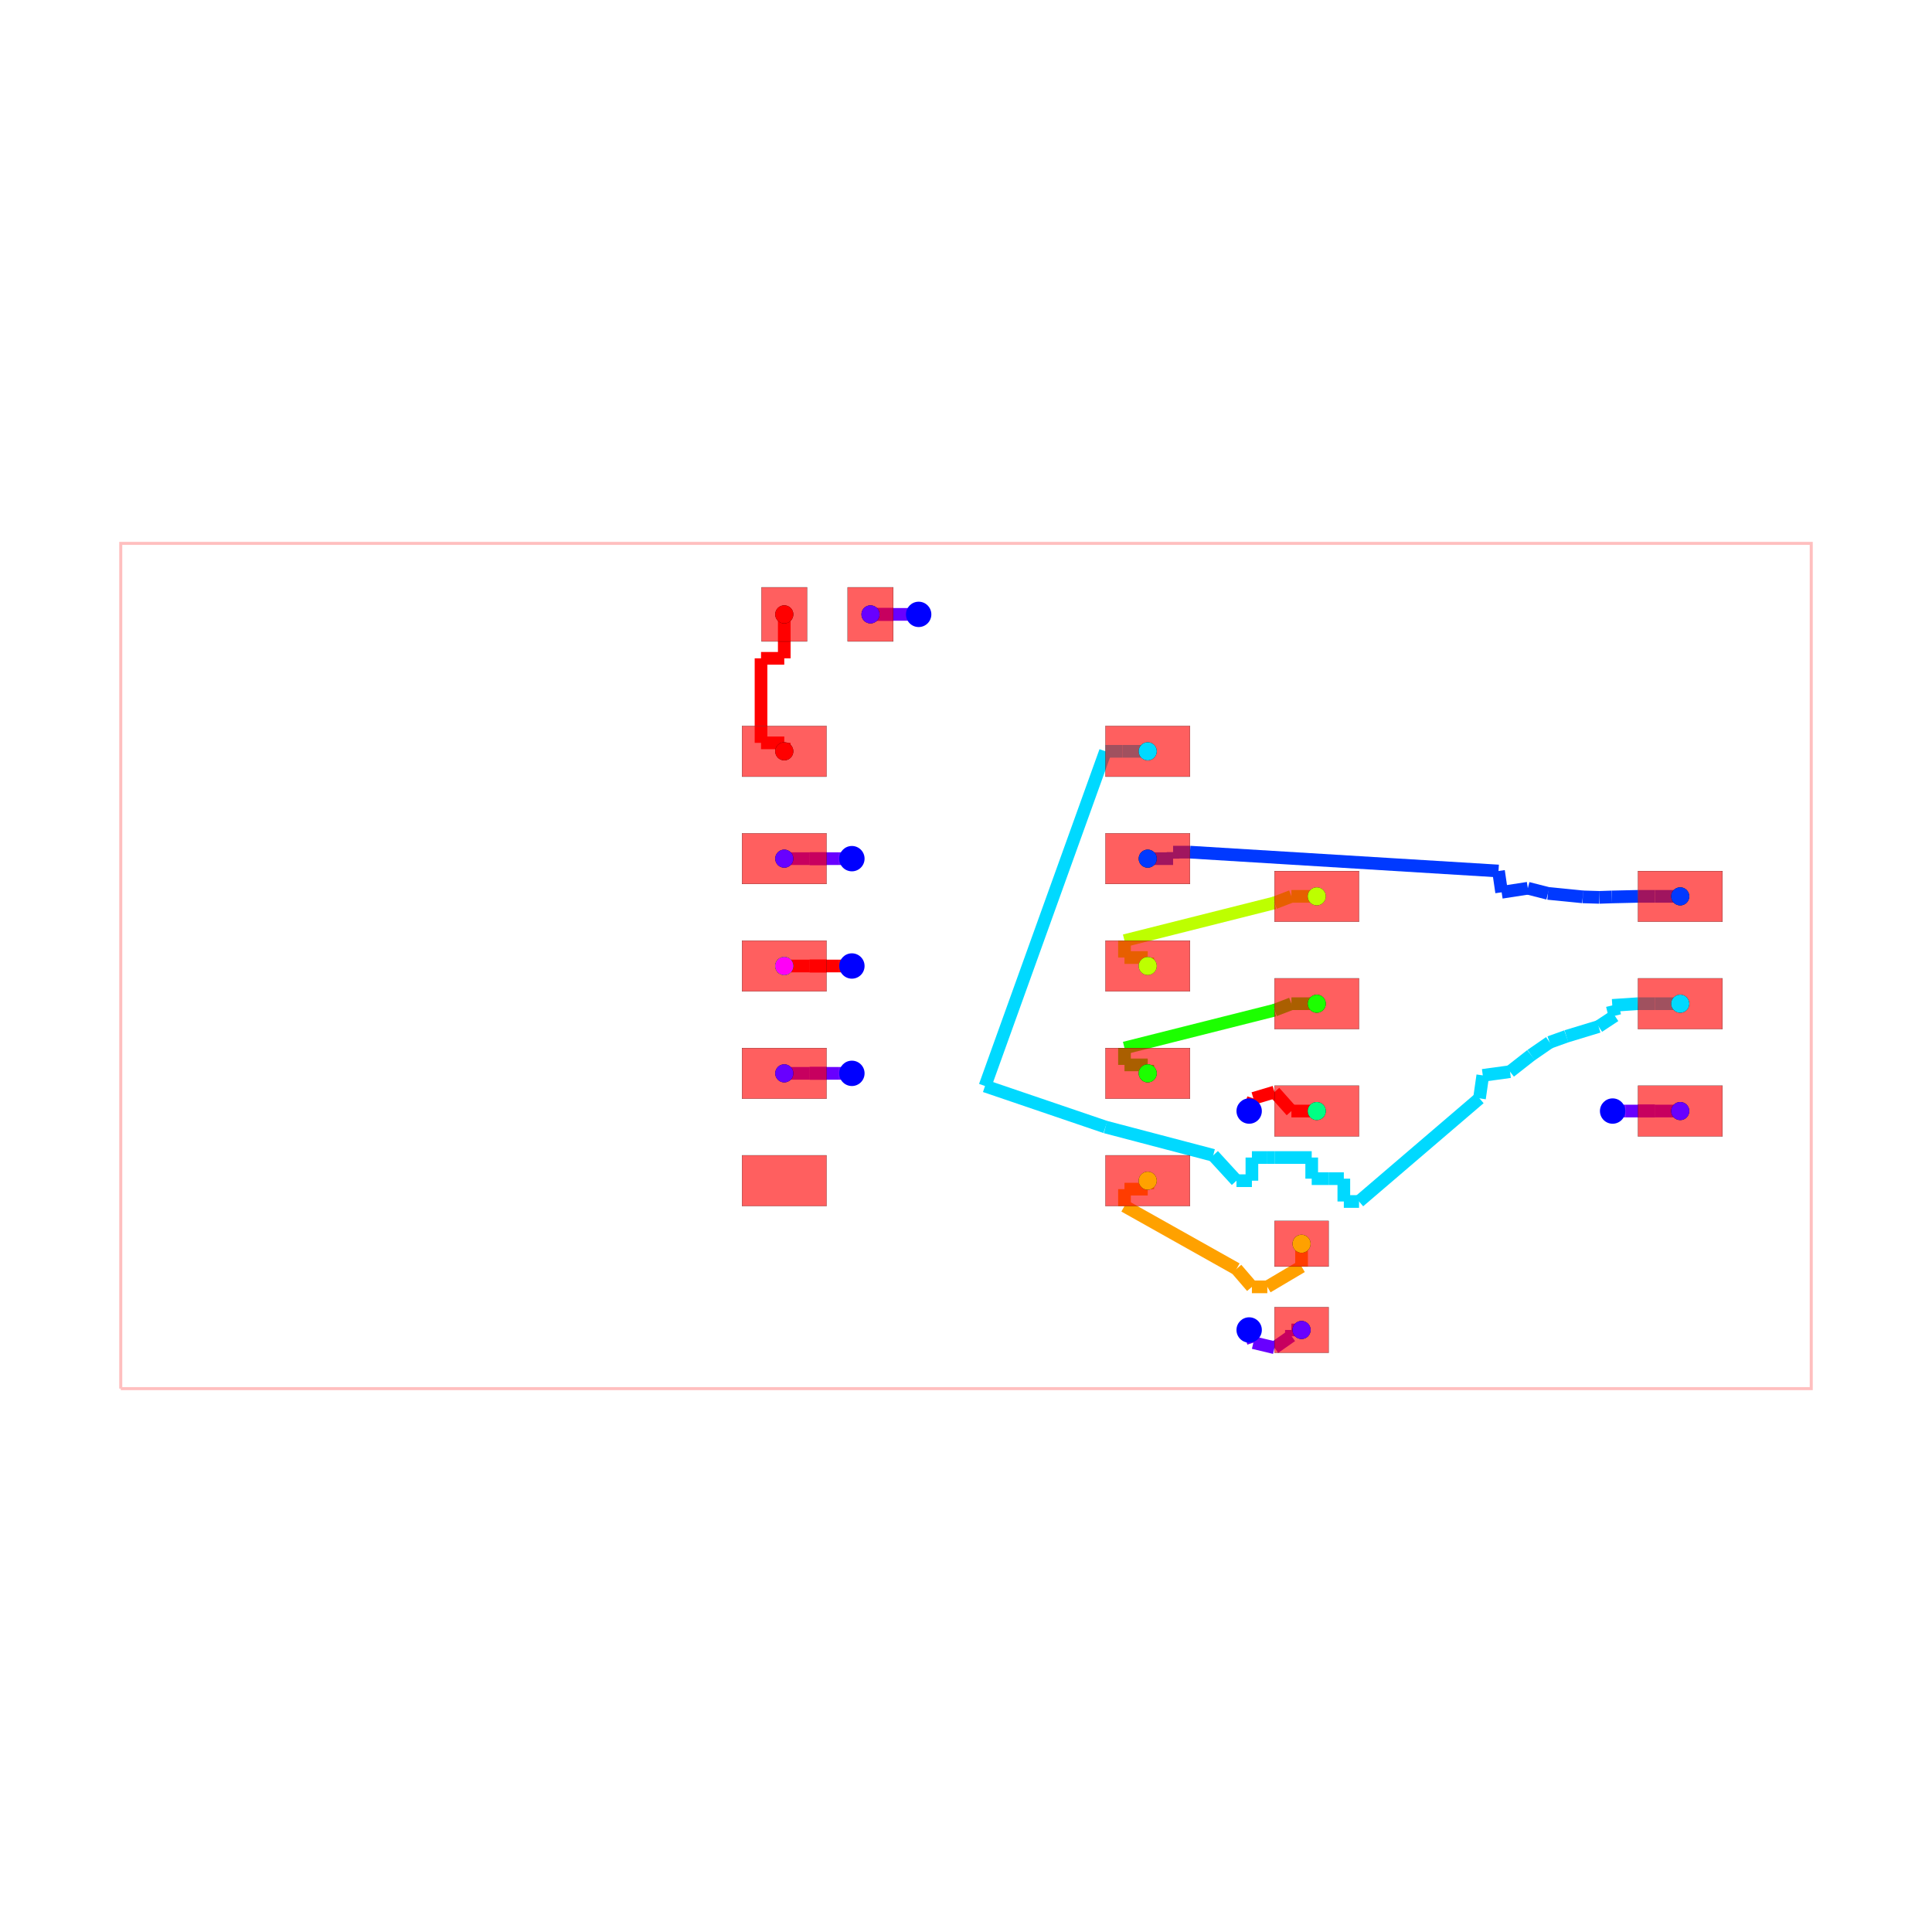
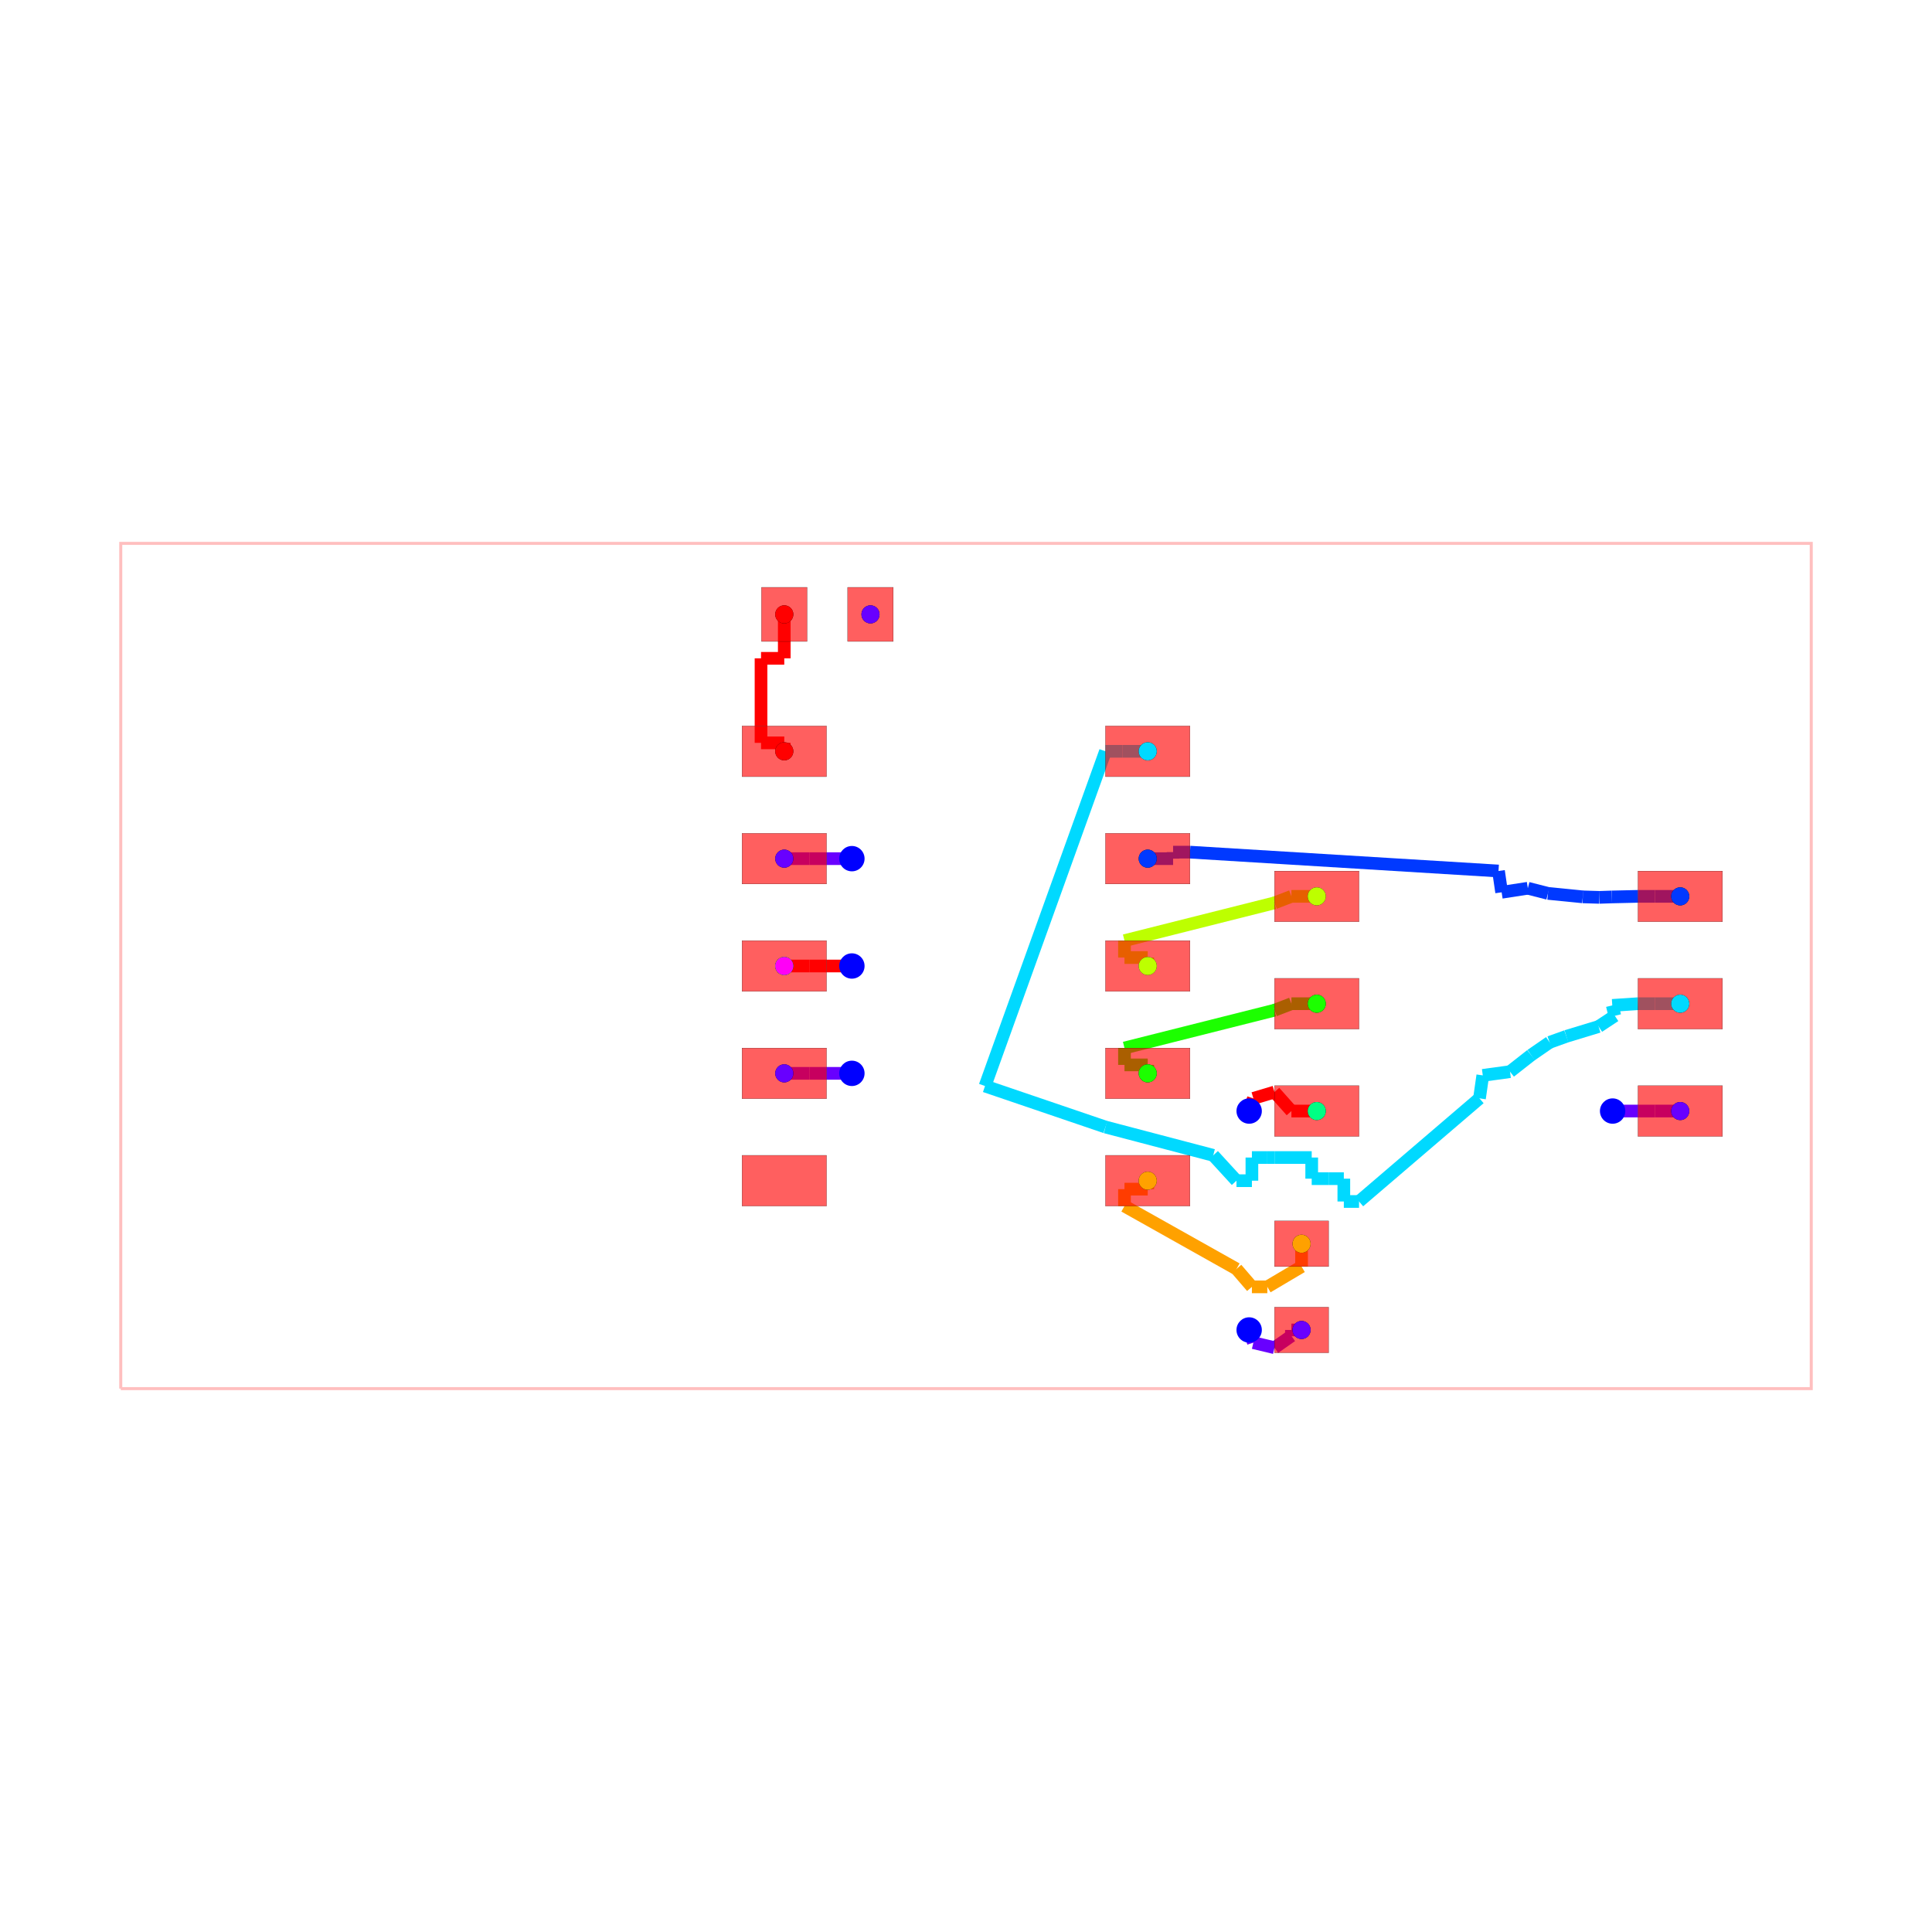
<svg xmlns="http://www.w3.org/2000/svg" width="640" height="640" viewBox="0 0 640 640">
  <rect width="100%" height="100%" fill="white" />
  <g>
    <polyline data-points="-10,-5 10,-5 10,5 -10,5 -10,-5" data-type="line" data-label="" points="40,460 600,460 600,180 40,180 40,460" fill="none" stroke="rgba(255,0,0,0.25)" stroke-width="1px" />
  </g>
  <g>
-     <polyline data-points="-0.5600000000000005,4.16 -0.8600000000000005,4.16" data-type="line" data-label="" points="304.32,203.52 295.92,203.52" fill="none" stroke="hsl(264.444, 100%, 50%)" stroke-width="4.2" />
-   </g>
-   <g>
-     <polyline data-points="-0.8600000000000005,4.16 -1.0600000000000005,4.16" data-type="line" data-label="" points="295.92,203.52 290.32,203.52" fill="none" stroke="hsl(264.444, 100%, 50%)" stroke-width="4.2" />
-   </g>
-   <g>
-     <polyline data-points="-1.0600000000000005,4.16 -0.8600000000000005,4.16" data-type="line" data-label="" points="290.32,203.52 295.92,203.52" fill="none" stroke="hsl(264.444, 100%, 50%)" stroke-width="4.2" />
-   </g>
-   <g>
-     <polyline data-points="-0.8600000000000005,4.16 -1.0600000000000005,4.16" data-type="line" data-label="" points="295.92,203.52 290.32,203.52" fill="none" stroke="hsl(264.444, 100%, 50%)" stroke-width="4.2" />
-   </g>
-   <g>
-     <polyline data-points="-1.0600000000000005,4.16 -1.13,4.16" data-type="line" data-label="" points="290.32,203.52 288.36,203.52" fill="none" stroke="hsl(264.444, 100%, 50%)" stroke-width="4.2" />
-   </g>
-   <g>
    <polyline data-points="3.3500000000000005,-4.306126129310514 3.400000000000001,-4.456118129310515" data-type="line" data-label="" points="413.8,440.572 415.2,444.771" fill="none" stroke="hsl(264.444, 100%, 50%)" stroke-width="4.2" />
  </g>
  <g>
    <polyline data-points="3.400000000000001,-4.456118129310515 3.6500000000000004,-4.516" data-type="line" data-label="" points="415.2,444.771 422.2,446.448" fill="none" stroke="hsl(264.444, 100%, 50%)" stroke-width="4.2" />
  </g>
  <g>
    <polyline data-points="3.6500000000000004,-4.516 3.8500080000000003,-4.3761261293105145" data-type="line" data-label="" points="422.2,446.448 427.8,442.532" fill="none" stroke="hsl(264.444, 100%, 50%)" stroke-width="4.2" />
  </g>
  <g>
    <polyline data-points="3.8500080000000003,-4.3761261293105145 3.8500080000000003,-4.306" data-type="line" data-label="" points="427.8,442.532 427.8,440.568" fill="none" stroke="hsl(264.444, 100%, 50%)" stroke-width="4.2" />
  </g>
  <g>
    <polyline data-points="3.8500080000000003,-4.306 3.97,-4.306" data-type="line" data-label="" points="427.8,440.568 431.16,440.568" fill="none" stroke="hsl(264.444, 100%, 50%)" stroke-width="4.2" />
  </g>
  <g>
    <polyline data-points="8.45,-1.716126129310514 8.149999999999999,-1.716" data-type="line" data-label="" points="556.6,368.052 548.2,368.048" fill="none" stroke="hsl(264.444, 100%, 50%)" stroke-width="4.2" />
  </g>
  <g>
    <polyline data-points="8.149999999999999,-1.716 7.949999999999999,-1.716" data-type="line" data-label="" points="548.2,368.048 542.6,368.048" fill="none" stroke="hsl(264.444, 100%, 50%)" stroke-width="4.2" />
  </g>
  <g>
-     <polyline data-points="7.949999999999999,-1.716 8.149999999999999,-1.716" data-type="line" data-label="" points="542.6,368.048 548.2,368.048" fill="none" stroke="hsl(264.444, 100%, 50%)" stroke-width="4.2" />
-   </g>
-   <g>
-     <polyline data-points="8.149999999999999,-1.716 7.949999999999999,-1.716" data-type="line" data-label="" points="548.2,368.048 542.6,368.048" fill="none" stroke="hsl(264.444, 100%, 50%)" stroke-width="4.2" />
-   </g>
-   <g>
-     <polyline data-points="7.949999999999999,-1.716 7.799999999999999,-1.716" data-type="line" data-label="" points="542.6,368.048 538.4,368.048" fill="none" stroke="hsl(264.444, 100%, 50%)" stroke-width="4.2" />
-   </g>
-   <g>
-     <polyline data-points="7.799999999999999,-1.716 7.650000999999999,-1.716125129310514" data-type="line" data-label="" points="538.4,368.048 534.2,368.052" fill="none" stroke="hsl(264.444, 100%, 50%)" stroke-width="4.2" />
-   </g>
-   <g>
-     <polyline data-points="7.650000999999999,-1.716125129310514 7.65,-1.716" data-type="line" data-label="" points="534.2,368.052 534.2,368.048" fill="none" stroke="hsl(264.444, 100%, 50%)" stroke-width="4.2" />
+     <polyline data-points="7.949999999999999,-1.716 7.6499999999999995,-1.716126129310514" data-type="line" data-label="" points="542.6,368.048 534.2,368.052" fill="none" stroke="hsl(264.444, 100%, 50%)" stroke-width="4.2" />
  </g>
  <g>
    <polyline data-points="-2.15,1.27 -1.8499999999999999,1.27" data-type="line" data-label="" points="259.8,284.44 268.2,284.44" fill="none" stroke="hsl(264.444, 100%, 50%)" stroke-width="4.2" />
  </g>
  <g>
    <polyline data-points="-1.8499999999999999,1.27 -1.65,1.27" data-type="line" data-label="" points="268.2,284.44 273.8,284.44" fill="none" stroke="hsl(264.444, 100%, 50%)" stroke-width="4.2" />
  </g>
  <g>
-     <polyline data-points="-1.65,1.27 -1.8499999999999999,1.27" data-type="line" data-label="" points="273.8,284.44 268.2,284.44" fill="none" stroke="hsl(264.444, 100%, 50%)" stroke-width="4.2" />
-   </g>
-   <g>
-     <polyline data-points="-1.8499999999999999,1.27 -1.65,1.27" data-type="line" data-label="" points="268.2,284.44 273.8,284.44" fill="none" stroke="hsl(264.444, 100%, 50%)" stroke-width="4.2" />
-   </g>
-   <g>
-     <polyline data-points="-1.65,1.27 -1.4999999999999996,1.27" data-type="line" data-label="" points="273.8,284.44 278,284.44" fill="none" stroke="hsl(264.444, 100%, 50%)" stroke-width="4.2" />
-   </g>
-   <g>
-     <polyline data-points="-1.4999999999999996,1.27 -1.3499989999999997,1.270001" data-type="line" data-label="" points="278,284.44 282.2,284.44" fill="none" stroke="hsl(264.444, 100%, 50%)" stroke-width="4.2" />
-   </g>
-   <g>
-     <polyline data-points="-1.3499989999999997,1.270001 -1.35,1.27" data-type="line" data-label="" points="282.2,284.44 282.2,284.44" fill="none" stroke="hsl(264.444, 100%, 50%)" stroke-width="4.2" />
+     <polyline data-points="-1.65,1.27 -1.3499999999999999,1.27" data-type="line" data-label="" points="273.8,284.44 282.2,284.44" fill="none" stroke="hsl(264.444, 100%, 50%)" stroke-width="4.2" />
  </g>
  <g>
    <polyline data-points="-2.15,-1.27 -1.8499999999999999,-1.27" data-type="line" data-label="" points="259.8,355.56 268.2,355.56" fill="none" stroke="hsl(264.444, 100%, 50%)" stroke-width="4.2" />
  </g>
  <g>
    <polyline data-points="-1.8499999999999999,-1.27 -1.65,-1.27" data-type="line" data-label="" points="268.2,355.56 273.8,355.56" fill="none" stroke="hsl(264.444, 100%, 50%)" stroke-width="4.2" />
  </g>
  <g>
-     <polyline data-points="-1.65,-1.27 -1.8499999999999999,-1.27" data-type="line" data-label="" points="273.8,355.56 268.2,355.56" fill="none" stroke="hsl(264.444, 100%, 50%)" stroke-width="4.2" />
-   </g>
-   <g>
-     <polyline data-points="-1.8499999999999999,-1.27 -1.65,-1.27" data-type="line" data-label="" points="268.2,355.56 273.8,355.56" fill="none" stroke="hsl(264.444, 100%, 50%)" stroke-width="4.2" />
-   </g>
-   <g>
-     <polyline data-points="-1.65,-1.27 -1.4999999999999996,-1.27" data-type="line" data-label="" points="273.8,355.56 278,355.56" fill="none" stroke="hsl(264.444, 100%, 50%)" stroke-width="4.2" />
-   </g>
-   <g>
-     <polyline data-points="-1.4999999999999996,-1.27 -1.3499989999999997,-1.269999" data-type="line" data-label="" points="278,355.56 282.2,355.56" fill="none" stroke="hsl(264.444, 100%, 50%)" stroke-width="4.2" />
-   </g>
-   <g>
-     <polyline data-points="-1.3499989999999997,-1.269999 -1.35,-1.27" data-type="line" data-label="" points="282.2,355.56 282.2,355.56" fill="none" stroke="hsl(264.444, 100%, 50%)" stroke-width="4.2" />
+     <polyline data-points="-1.65,-1.27 -1.3499999999999999,-1.27" data-type="line" data-label="" points="273.8,355.56 282.2,355.56" fill="none" stroke="hsl(264.444, 100%, 50%)" stroke-width="4.2" />
  </g>
  <g>
    <polyline data-points="8.45,0.824 8.149999999999999,0.824" data-type="line" data-label="" points="556.6,296.928 548.2,296.928" fill="none" stroke="hsl(226.667, 100%, 50%)" stroke-width="4.2" />
  </g>
  <g>
    <polyline data-points="8.149999999999999,0.824 7.949999999999999,0.824" data-type="line" data-label="" points="548.2,296.928 542.6,296.928" fill="none" stroke="hsl(226.667, 100%, 50%)" stroke-width="4.2" />
  </g>
  <g>
    <polyline data-points="7.949999999999999,0.824 7.641,0.817" data-type="line" data-label="" points="542.6,296.928 533.948,297.124" fill="none" stroke="hsl(226.667, 100%, 50%)" stroke-width="4.2" />
  </g>
  <g>
    <polyline data-points="7.641,0.817 7.493,0.812" data-type="line" data-label="" points="533.948,297.124 529.804,297.264" fill="none" stroke="hsl(226.667, 100%, 50%)" stroke-width="4.2" />
  </g>
  <g>
    <polyline data-points="7.493,0.812 7.297,0.818" data-type="line" data-label="" points="529.804,297.264 524.316,297.096" fill="none" stroke="hsl(226.667, 100%, 50%)" stroke-width="4.2" />
  </g>
  <g>
    <polyline data-points="7.297,0.818 6.885,0.859" data-type="line" data-label="" points="524.316,297.096 512.78,295.948" fill="none" stroke="hsl(226.667, 100%, 50%)" stroke-width="4.2" />
  </g>
  <g>
    <polyline data-points="6.885,0.859 6.647,0.92" data-type="line" data-label="" points="512.78,295.948 506.116,294.24" fill="none" stroke="hsl(226.667, 100%, 50%)" stroke-width="4.2" />
  </g>
  <g>
    <polyline data-points="6.647,0.92 6.337,0.8720000000000001" data-type="line" data-label="" points="506.116,294.24 497.436,295.584" fill="none" stroke="hsl(226.667, 100%, 50%)" stroke-width="4.2" />
  </g>
  <g>
    <polyline data-points="6.337,0.8720000000000001 6.3,1.123874" data-type="line" data-label="" points="497.436,295.584 496.4,288.532" fill="none" stroke="hsl(226.667, 100%, 50%)" stroke-width="4.2" />
  </g>
  <g>
    <polyline data-points="6.3,1.123874 2.6500000000000004,1.347" data-type="line" data-label="" points="496.4,288.532 394.2,282.284" fill="none" stroke="hsl(226.667, 100%, 50%)" stroke-width="4.2" />
  </g>
  <g>
    <polyline data-points="2.6500000000000004,1.347 2.449992,1.347" data-type="line" data-label="" points="394.2,282.284 388.6,282.284" fill="none" stroke="hsl(226.667, 100%, 50%)" stroke-width="4.2" />
  </g>
  <g>
    <polyline data-points="2.449992,1.347 2.449992,1.27" data-type="line" data-label="" points="388.6,282.284 388.6,284.44" fill="none" stroke="hsl(226.667, 100%, 50%)" stroke-width="4.2" />
  </g>
  <g>
    <polyline data-points="2.449992,1.27 2.15,1.27" data-type="line" data-label="" points="388.6,284.44 380.2,284.44" fill="none" stroke="hsl(226.667, 100%, 50%)" stroke-width="4.2" />
  </g>
  <g>
    <polyline data-points="8.45,-0.446 8.149999999999999,-0.446" data-type="line" data-label="" points="556.6,332.488 548.2,332.488" fill="none" stroke="hsl(188.889, 100%, 50%)" stroke-width="4.2" />
  </g>
  <g>
    <polyline data-points="8.149999999999999,-0.446 7.949999999999999,-0.446" data-type="line" data-label="" points="548.2,332.488 542.6,332.488" fill="none" stroke="hsl(188.889, 100%, 50%)" stroke-width="4.2" />
  </g>
  <g>
    <polyline data-points="7.949999999999999,-0.446 7.646,-0.466" data-type="line" data-label="" points="542.6,332.488 534.088,333.048" fill="none" stroke="hsl(188.889, 100%, 50%)" stroke-width="4.2" />
  </g>
  <g>
    <polyline data-points="7.646,-0.466 7.676,-0.589" data-type="line" data-label="" points="534.088,333.048 534.928,336.492" fill="none" stroke="hsl(188.889, 100%, 50%)" stroke-width="4.2" />
  </g>
  <g>
    <polyline data-points="7.676,-0.589 7.484,-0.716" data-type="line" data-label="" points="534.928,336.492 529.552,340.048" fill="none" stroke="hsl(188.889, 100%, 50%)" stroke-width="4.2" />
  </g>
  <g>
    <polyline data-points="7.484,-0.716 7.103,-0.832" data-type="line" data-label="" points="529.552,340.048 518.884,343.296" fill="none" stroke="hsl(188.889, 100%, 50%)" stroke-width="4.2" />
  </g>
  <g>
    <polyline data-points="7.103,-0.832 6.905,-0.903" data-type="line" data-label="" points="518.884,343.296 513.34,345.284" fill="none" stroke="hsl(188.889, 100%, 50%)" stroke-width="4.2" />
  </g>
  <g>
    <polyline data-points="6.905,-0.903 6.686,-1.054" data-type="line" data-label="" points="513.34,345.284 507.208,349.512" fill="none" stroke="hsl(188.889, 100%, 50%)" stroke-width="4.2" />
  </g>
  <g>
    <polyline data-points="6.686,-1.054 6.436,-1.25" data-type="line" data-label="" points="507.208,349.512 500.208,355" fill="none" stroke="hsl(188.889, 100%, 50%)" stroke-width="4.2" />
  </g>
  <g>
    <polyline data-points="6.436,-1.25 6.114,-1.294" data-type="line" data-label="" points="500.208,355 491.192,356.232" fill="none" stroke="hsl(188.889, 100%, 50%)" stroke-width="4.2" />
  </g>
  <g>
    <polyline data-points="6.114,-1.294 6.075,-1.566126" data-type="line" data-label="" points="491.192,356.232 490.1,363.852" fill="none" stroke="hsl(188.889, 100%, 50%)" stroke-width="4.2" />
  </g>
  <g>
    <polyline data-points="6.075,-1.566126 4.649999999999999,-2.786" data-type="line" data-label="" points="490.1,363.852 450.2,398.008" fill="none" stroke="hsl(188.889, 100%, 50%)" stroke-width="4.2" />
  </g>
  <g>
    <polyline data-points="4.649999999999999,-2.786 4.469999,-2.786" data-type="line" data-label="" points="450.2,398.008 445.16,398.008" fill="none" stroke="hsl(188.889, 100%, 50%)" stroke-width="4.2" />
  </g>
  <g>
    <polyline data-points="4.469999,-2.786 4.470001,-2.516" data-type="line" data-label="" points="445.16,398.008 445.16,390.448" fill="none" stroke="hsl(188.889, 100%, 50%)" stroke-width="4.2" />
  </g>
  <g>
    <polyline data-points="4.470001,-2.516 4.29,-2.516" data-type="line" data-label="" points="445.16,390.448 440.12,390.448" fill="none" stroke="hsl(188.889, 100%, 50%)" stroke-width="4.2" />
  </g>
  <g>
    <polyline data-points="4.29,-2.516 4.089992,-2.516" data-type="line" data-label="" points="440.12,390.448 434.52,390.448" fill="none" stroke="hsl(188.889, 100%, 50%)" stroke-width="4.2" />
  </g>
  <g>
    <polyline data-points="4.089992,-2.516 4.089992,-2.266" data-type="line" data-label="" points="434.52,390.448 434.52,383.448" fill="none" stroke="hsl(188.889, 100%, 50%)" stroke-width="4.2" />
  </g>
  <g>
    <polyline data-points="4.089992,-2.266 3.6499999999999995,-2.266" data-type="line" data-label="" points="434.52,383.448 422.2,383.448" fill="none" stroke="hsl(188.889, 100%, 50%)" stroke-width="4.2" />
  </g>
  <g>
    <polyline data-points="3.6499999999999995,-2.266 3.5649999999999995,-2.266" data-type="line" data-label="" points="422.2,383.448 419.82,383.448" fill="none" stroke="hsl(188.889, 100%, 50%)" stroke-width="4.2" />
  </g>
  <g>
    <polyline data-points="3.5649999999999995,-2.266 3.3824989999999997,-2.266" data-type="line" data-label="" points="419.82,383.448 414.71,383.448" fill="none" stroke="hsl(188.889, 100%, 50%)" stroke-width="4.2" />
  </g>
  <g>
    <polyline data-points="3.3824989999999997,-2.266 3.382500999999999,-2.54" data-type="line" data-label="" points="414.71,383.448 414.71,391.12" fill="none" stroke="hsl(188.889, 100%, 50%)" stroke-width="4.2" />
  </g>
  <g>
    <polyline data-points="3.382500999999999,-2.54 3.1999999999999993,-2.54" data-type="line" data-label="" points="414.71,391.12 409.6,391.12" fill="none" stroke="hsl(188.889, 100%, 50%)" stroke-width="4.2" />
  </g>
  <g>
    <polyline data-points="3.1999999999999993,-2.54 2.925,-2.2399999999999998" data-type="line" data-label="" points="409.6,391.12 401.9,382.72" fill="none" stroke="hsl(188.889, 100%, 50%)" stroke-width="4.2" />
  </g>
  <g>
    <polyline data-points="2.925,-2.2399999999999998 1.6500000000000004,-1.905" data-type="line" data-label="" points="401.9,382.72 366.2,373.34" fill="none" stroke="hsl(188.889, 100%, 50%)" stroke-width="4.2" />
  </g>
  <g>
    <polyline data-points="1.6500000000000004,-1.905 0.225,-1.4200000000000004" data-type="line" data-label="" points="366.2,373.34 326.3,359.76" fill="none" stroke="hsl(188.889, 100%, 50%)" stroke-width="4.2" />
  </g>
  <g>
    <polyline data-points="0.225,-1.4200000000000004 1.6499999999999997,2.54" data-type="line" data-label="" points="326.3,359.76 366.2,248.88" fill="none" stroke="hsl(188.889, 100%, 50%)" stroke-width="4.2" />
  </g>
  <g>
    <polyline data-points="1.6499999999999997,2.54 1.8499999999999999,2.54" data-type="line" data-label="" points="366.2,248.88 371.8,248.88" fill="none" stroke="hsl(188.889, 100%, 50%)" stroke-width="4.2" />
  </g>
  <g>
    <polyline data-points="1.8499999999999999,2.54 2.15,2.54" data-type="line" data-label="" points="371.8,248.88 380.2,248.88" fill="none" stroke="hsl(188.889, 100%, 50%)" stroke-width="4.2" />
  </g>
  <g>
    <polyline data-points="3.3500000000000005,-1.716126129310514 3.400000000000001,-1.566134129310514" data-type="line" data-label="" points="413.8,368.052 415.2,363.852" fill="none" stroke="red" stroke-width="4.2" />
  </g>
  <g>
    <polyline data-points="3.400000000000001,-1.566134129310514 3.6500000000000004,-1.491" data-type="line" data-label="" points="415.2,363.852 422.2,361.748" fill="none" stroke="red" stroke-width="4.2" />
  </g>
  <g>
    <polyline data-points="3.6500000000000004,-1.491 3.8500080000000003,-1.716" data-type="line" data-label="" points="422.2,361.748 427.8,368.048" fill="none" stroke="red" stroke-width="4.2" />
  </g>
  <g>
    <polyline data-points="3.8500080000000003,-1.716 4.15,-1.716" data-type="line" data-label="" points="427.8,368.048 436.2,368.048" fill="none" stroke="red" stroke-width="4.2" />
  </g>
  <g>
    <polyline data-points="-2.15,0 -1.8499999999999999,0" data-type="line" data-label="" points="259.8,320 268.2,320" fill="none" stroke="red" stroke-width="4.2" />
  </g>
  <g>
    <polyline data-points="-1.8499999999999999,0 -1.65,0" data-type="line" data-label="" points="268.2,320 273.8,320" fill="none" stroke="red" stroke-width="4.2" />
  </g>
  <g>
-     <polyline data-points="-1.65,0 -1.8499999999999999,0" data-type="line" data-label="" points="273.8,320 268.2,320" fill="none" stroke="red" stroke-width="4.2" />
-   </g>
-   <g>
-     <polyline data-points="-1.8499999999999999,0 -1.65,0" data-type="line" data-label="" points="268.2,320 273.8,320" fill="none" stroke="red" stroke-width="4.2" />
-   </g>
-   <g>
-     <polyline data-points="-1.65,0 -1.4999999999999996,0" data-type="line" data-label="" points="273.8,320 278,320" fill="none" stroke="red" stroke-width="4.2" />
-   </g>
-   <g>
-     <polyline data-points="-1.4999999999999996,0 -1.3499989999999997,0.000001000000000001" data-type="line" data-label="" points="278,320 282.2,320" fill="none" stroke="red" stroke-width="4.2" />
-   </g>
-   <g>
-     <polyline data-points="-1.3499989999999997,0.000001000000000001 -1.35,0" data-type="line" data-label="" points="282.2,320 282.2,320" fill="none" stroke="red" stroke-width="4.2" />
+     <polyline data-points="-1.65,0 -1.3499999999999999,0" data-type="line" data-label="" points="273.8,320 282.2,320" fill="none" stroke="red" stroke-width="4.2" />
  </g>
  <g>
    <polyline data-points="4.15,-0.446 3.8500080000000003,-0.446" data-type="line" data-label="" points="436.2,332.488 427.8,332.488" fill="none" stroke="hsl(113.333, 100%, 50%)" stroke-width="4.2" />
  </g>
  <g>
    <polyline data-points="3.8500080000000003,-0.446 3.6500000000000004,-0.523" data-type="line" data-label="" points="427.8,332.488 422.2,334.644" fill="none" stroke="hsl(113.333, 100%, 50%)" stroke-width="4.2" />
  </g>
  <g>
    <polyline data-points="3.6500000000000004,-0.523 1.875,-0.97" data-type="line" data-label="" points="422.2,334.644 372.5,347.16" fill="none" stroke="hsl(113.333, 100%, 50%)" stroke-width="4.2" />
  </g>
  <g>
    <polyline data-points="1.875,-0.97 1.875,-1.170008" data-type="line" data-label="" points="372.5,347.16 372.5,352.76" fill="none" stroke="hsl(113.333, 100%, 50%)" stroke-width="4.2" />
  </g>
  <g>
    <polyline data-points="1.875,-1.170008 2.15,-1.170008" data-type="line" data-label="" points="372.5,352.76 380.2,352.76" fill="none" stroke="hsl(113.333, 100%, 50%)" stroke-width="4.2" />
  </g>
  <g>
    <polyline data-points="2.15,-1.170008 2.15,-1.27" data-type="line" data-label="" points="380.2,352.76 380.2,355.56" fill="none" stroke="hsl(113.333, 100%, 50%)" stroke-width="4.2" />
  </g>
  <g>
    <polyline data-points="4.15,0.824 3.8500080000000003,0.824" data-type="line" data-label="" points="436.2,296.928 427.8,296.928" fill="none" stroke="hsl(75.556, 100%, 50%)" stroke-width="4.2" />
  </g>
  <g>
    <polyline data-points="3.8500080000000003,0.824 3.6500000000000004,0.747" data-type="line" data-label="" points="427.8,296.928 422.2,299.084" fill="none" stroke="hsl(75.556, 100%, 50%)" stroke-width="4.2" />
  </g>
  <g>
    <polyline data-points="3.6500000000000004,0.747 1.875,0.30000000000000004" data-type="line" data-label="" points="422.2,299.084 372.5,311.6" fill="none" stroke="hsl(75.556, 100%, 50%)" stroke-width="4.2" />
  </g>
  <g>
    <polyline data-points="1.875,0.30000000000000004 1.875,0.09999199999999997" data-type="line" data-label="" points="372.5,311.6 372.5,317.2" fill="none" stroke="hsl(75.556, 100%, 50%)" stroke-width="4.2" />
  </g>
  <g>
    <polyline data-points="1.875,0.09999199999999997 2.15,0.09999199999999997" data-type="line" data-label="" points="372.5,317.2 380.2,317.2" fill="none" stroke="hsl(75.556, 100%, 50%)" stroke-width="4.2" />
  </g>
  <g>
    <polyline data-points="2.15,0.09999199999999997 2.15,0" data-type="line" data-label="" points="380.2,317.2 380.2,320" fill="none" stroke="hsl(75.556, 100%, 50%)" stroke-width="4.2" />
  </g>
  <g>
    <polyline data-points="3.97,-3.286 3.97,-3.5561261293105146" data-type="line" data-label="" points="431.16,412.008 431.16,419.572" fill="none" stroke="hsl(37.778, 100%, 50%)" stroke-width="4.2" />
  </g>
  <g>
    <polyline data-points="3.97,-3.5561261293105146 3.5650000000000004,-3.796" data-type="line" data-label="" points="431.16,419.572 419.82,426.288" fill="none" stroke="hsl(37.778, 100%, 50%)" stroke-width="4.2" />
  </g>
  <g>
    <polyline data-points="3.5650000000000004,-3.796 3.3824989999999997,-3.796" data-type="line" data-label="" points="419.82,426.288 414.71,426.288" fill="none" stroke="hsl(37.778, 100%, 50%)" stroke-width="4.2" />
  </g>
  <g>
    <polyline data-points="3.3824989999999997,-3.796 3.1999999999999993,-3.584" data-type="line" data-label="" points="414.71,426.288 409.6,420.352" fill="none" stroke="hsl(37.778, 100%, 50%)" stroke-width="4.2" />
  </g>
  <g>
    <polyline data-points="3.1999999999999993,-3.584 1.875,-2.84" data-type="line" data-label="" points="409.6,420.352 372.5,399.52" fill="none" stroke="hsl(37.778, 100%, 50%)" stroke-width="4.2" />
  </g>
  <g>
    <polyline data-points="1.875,-2.84 1.875,-2.639992" data-type="line" data-label="" points="372.5,399.52 372.5,393.92" fill="none" stroke="hsl(37.778, 100%, 50%)" stroke-width="4.2" />
  </g>
  <g>
    <polyline data-points="1.875,-2.639992 2.15,-2.639992" data-type="line" data-label="" points="372.5,393.92 380.2,393.92" fill="none" stroke="hsl(37.778, 100%, 50%)" stroke-width="4.2" />
  </g>
  <g>
    <polyline data-points="2.15,-2.639992 2.15,-2.54" data-type="line" data-label="" points="380.2,393.92 380.2,391.12" fill="none" stroke="hsl(37.778, 100%, 50%)" stroke-width="4.2" />
  </g>
  <g>
    <polyline data-points="-2.15,4.16 -2.15,3.84" data-type="line" data-label="" points="259.8,203.52 259.8,212.48" fill="none" stroke="hsl(0, 100%, 50%)" stroke-width="4.2" />
  </g>
  <g>
    <polyline data-points="-2.15,3.84 -2.15,3.639992" data-type="line" data-label="" points="259.8,212.48 259.8,218.08" fill="none" stroke="hsl(0, 100%, 50%)" stroke-width="4.2" />
  </g>
  <g>
    <polyline data-points="-2.15,3.639992 -2.425,3.639992" data-type="line" data-label="" points="259.8,218.08 252.1,218.08" fill="none" stroke="hsl(0, 100%, 50%)" stroke-width="4.2" />
  </g>
  <g>
    <polyline data-points="-2.425,3.639992 -2.425,2.84" data-type="line" data-label="" points="252.1,218.08 252.1,240.48" fill="none" stroke="hsl(0, 100%, 50%)" stroke-width="4.2" />
  </g>
  <g>
    <polyline data-points="-2.425,2.84 -2.425,2.639992" data-type="line" data-label="" points="252.1,240.48 252.1,246.08" fill="none" stroke="hsl(0, 100%, 50%)" stroke-width="4.2" />
  </g>
  <g>
    <polyline data-points="-2.425,2.639992 -2.15,2.639992" data-type="line" data-label="" points="252.1,246.08 259.8,246.08" fill="none" stroke="hsl(0, 100%, 50%)" stroke-width="4.2" />
  </g>
  <g>
    <polyline data-points="-2.15,2.639992 -2.15,2.54" data-type="line" data-label="" points="259.8,246.08 259.8,248.88" fill="none" stroke="hsl(0, 100%, 50%)" stroke-width="4.2" />
  </g>
  <g>
    <rect data-type="rect" data-label="top source_trace_3" data-x="-2.15" data-y="2.54" x="245.8" y="240.48" width="28" height="16.8" fill="rgba(255,0,0,0.25)" stroke="black" stroke-width="0.036" />
  </g>
  <g>
    <rect data-type="rect" data-label="top source_net_0" data-x="-2.15" data-y="1.27" x="245.8" y="276.04" width="28" height="16.8" fill="rgba(255,0,0,0.25)" stroke="black" stroke-width="0.036" />
  </g>
  <g>
    <rect data-type="rect" data-label="top source_trace_9, source_net_1" data-x="-2.15" data-y="0" x="245.8" y="311.6" width="28" height="16.8" fill="rgba(255,0,0,0.25)" stroke="black" stroke-width="0.036" />
  </g>
  <g>
    <rect data-type="rect" data-label="top source_net_0" data-x="-2.15" data-y="-1.27" x="245.8" y="347.16" width="28" height="16.8" fill="rgba(255,0,0,0.25)" stroke="black" stroke-width="0.036" />
  </g>
  <g>
    <rect data-type="rect" data-label="top" data-x="-2.15" data-y="-2.54" x="245.8" y="382.72" width="28" height="16.8" fill="rgba(255,0,0,0.25)" stroke="black" stroke-width="0.036" />
  </g>
  <g>
    <rect data-type="rect" data-label="top source_trace_5" data-x="2.15" data-y="-2.54" x="366.2" y="382.72" width="28" height="16.8" fill="rgba(255,0,0,0.25)" stroke="black" stroke-width="0.036" />
  </g>
  <g>
    <rect data-type="rect" data-label="top source_trace_8" data-x="2.15" data-y="-1.27" x="366.2" y="347.16" width="28" height="16.8" fill="rgba(255,0,0,0.25)" stroke="black" stroke-width="0.036" />
  </g>
  <g>
    <rect data-type="rect" data-label="top source_trace_7" data-x="2.15" data-y="0" x="366.2" y="311.6" width="28" height="16.8" fill="rgba(255,0,0,0.25)" stroke="black" stroke-width="0.036" />
  </g>
  <g>
    <rect data-type="rect" data-label="top source_trace_12" data-x="2.15" data-y="1.27" x="366.2" y="276.04" width="28" height="16.8" fill="rgba(255,0,0,0.25)" stroke="black" stroke-width="0.036" />
  </g>
  <g>
    <rect data-type="rect" data-label="top source_trace_11" data-x="2.15" data-y="2.54" x="366.2" y="240.48" width="28" height="16.8" fill="rgba(255,0,0,0.25)" stroke="black" stroke-width="0.036" />
  </g>
  <g>
    <rect data-type="rect" data-label="top source_trace_3" data-x="-2.1500000000000004" data-y="4.16" x="252.24" y="194.56" width="15.12" height="17.92" fill="rgba(255,0,0,0.25)" stroke="black" stroke-width="0.036" />
  </g>
  <g>
    <rect data-type="rect" data-label="top source_net_0" data-x="-1.1300000000000006" data-y="4.16" x="280.8" y="194.56" width="15.12" height="17.92" fill="rgba(255,0,0,0.25)" stroke="black" stroke-width="0.036" />
  </g>
  <g>
    <rect data-type="rect" data-label="top source_trace_5" data-x="3.97" data-y="-3.2861261293105146" x="422.2" y="404.452" width="17.92" height="15.12" fill="rgba(255,0,0,0.25)" stroke="black" stroke-width="0.036" />
  </g>
  <g>
    <rect data-type="rect" data-label="top source_net_0" data-x="3.97" data-y="-4.306126129310514" x="422.2" y="433.012" width="17.92" height="15.12" fill="rgba(255,0,0,0.25)" stroke="black" stroke-width="0.036" />
  </g>
  <g>
    <rect data-type="rect" data-label="top source_trace_7" data-x="4.15" data-y="0.8238738706894861" x="422.2" y="288.532" width="28" height="16.8" fill="rgba(255,0,0,0.25)" stroke="black" stroke-width="0.036" />
  </g>
  <g>
    <rect data-type="rect" data-label="top source_trace_8" data-x="4.15" data-y="-0.4461261293105139" x="422.2" y="324.092" width="28" height="16.8" fill="rgba(255,0,0,0.25)" stroke="black" stroke-width="0.036" />
  </g>
  <g>
    <rect data-type="rect" data-label="top source_trace_9, source_net_1" data-x="4.15" data-y="-1.716126129310514" x="422.2" y="359.652" width="28" height="16.8" fill="rgba(255,0,0,0.25)" stroke="black" stroke-width="0.036" />
  </g>
  <g>
    <rect data-type="rect" data-label="top source_net_0" data-x="8.45" data-y="-1.716126129310514" x="542.6" y="359.652" width="28" height="16.8" fill="rgba(255,0,0,0.25)" stroke="black" stroke-width="0.036" />
  </g>
  <g>
    <rect data-type="rect" data-label="top source_trace_11" data-x="8.45" data-y="-0.4461261293105139" x="542.6" y="324.092" width="28" height="16.8" fill="rgba(255,0,0,0.25)" stroke="black" stroke-width="0.036" />
  </g>
  <g>
    <rect data-type="rect" data-label="top source_trace_12" data-x="8.45" data-y="0.8238738706894861" x="542.6" y="288.532" width="28" height="16.8" fill="rgba(255,0,0,0.25)" stroke="black" stroke-width="0.036" />
  </g>
  <g>
    <rect data-type="rect" data-label="top source_trace_3" data-x="-2.15" data-y="2.54" x="245.8" y="240.48" width="28" height="16.8" fill="rgba(255,0,0,0.5)" stroke="black" stroke-width="0.036" />
  </g>
  <g>
    <rect data-type="rect" data-label="top source_net_0" data-x="-2.15" data-y="1.27" x="245.8" y="276.04" width="28" height="16.8" fill="rgba(255,0,0,0.5)" stroke="black" stroke-width="0.036" />
  </g>
  <g>
    <rect data-type="rect" data-label="top source_trace_9, source_net_1" data-x="-2.15" data-y="0" x="245.8" y="311.6" width="28" height="16.8" fill="rgba(255,0,0,0.5)" stroke="black" stroke-width="0.036" />
  </g>
  <g>
    <rect data-type="rect" data-label="top source_net_0" data-x="-2.15" data-y="-1.27" x="245.8" y="347.16" width="28" height="16.8" fill="rgba(255,0,0,0.5)" stroke="black" stroke-width="0.036" />
  </g>
  <g>
    <rect data-type="rect" data-label="top" data-x="-2.15" data-y="-2.54" x="245.8" y="382.72" width="28" height="16.8" fill="rgba(255,0,0,0.5)" stroke="black" stroke-width="0.036" />
  </g>
  <g>
    <rect data-type="rect" data-label="top source_trace_5" data-x="2.15" data-y="-2.54" x="366.2" y="382.72" width="28" height="16.8" fill="rgba(255,0,0,0.5)" stroke="black" stroke-width="0.036" />
  </g>
  <g>
    <rect data-type="rect" data-label="top source_trace_8" data-x="2.15" data-y="-1.27" x="366.2" y="347.16" width="28" height="16.8" fill="rgba(255,0,0,0.5)" stroke="black" stroke-width="0.036" />
  </g>
  <g>
    <rect data-type="rect" data-label="top source_trace_7" data-x="2.15" data-y="0" x="366.2" y="311.6" width="28" height="16.8" fill="rgba(255,0,0,0.5)" stroke="black" stroke-width="0.036" />
  </g>
  <g>
    <rect data-type="rect" data-label="top source_trace_12" data-x="2.15" data-y="1.27" x="366.2" y="276.04" width="28" height="16.8" fill="rgba(255,0,0,0.5)" stroke="black" stroke-width="0.036" />
  </g>
  <g>
    <rect data-type="rect" data-label="top source_trace_11" data-x="2.15" data-y="2.54" x="366.2" y="240.48" width="28" height="16.8" fill="rgba(255,0,0,0.5)" stroke="black" stroke-width="0.036" />
  </g>
  <g>
    <rect data-type="rect" data-label="top source_trace_3" data-x="-2.1500000000000004" data-y="4.16" x="252.24" y="194.56" width="15.12" height="17.92" fill="rgba(255,0,0,0.5)" stroke="black" stroke-width="0.036" />
  </g>
  <g>
    <rect data-type="rect" data-label="top source_net_0" data-x="-1.1300000000000006" data-y="4.16" x="280.8" y="194.56" width="15.12" height="17.92" fill="rgba(255,0,0,0.5)" stroke="black" stroke-width="0.036" />
  </g>
  <g>
    <rect data-type="rect" data-label="top source_trace_5" data-x="3.97" data-y="-3.2861261293105146" x="422.2" y="404.452" width="17.92" height="15.12" fill="rgba(255,0,0,0.5)" stroke="black" stroke-width="0.036" />
  </g>
  <g>
    <rect data-type="rect" data-label="top source_net_0" data-x="3.97" data-y="-4.306126129310514" x="422.2" y="433.012" width="17.92" height="15.12" fill="rgba(255,0,0,0.5)" stroke="black" stroke-width="0.036" />
  </g>
  <g>
    <rect data-type="rect" data-label="top source_trace_7" data-x="4.15" data-y="0.8238738706894861" x="422.2" y="288.532" width="28" height="16.8" fill="rgba(255,0,0,0.5)" stroke="black" stroke-width="0.036" />
  </g>
  <g>
    <rect data-type="rect" data-label="top source_trace_8" data-x="4.15" data-y="-0.4461261293105139" x="422.2" y="324.092" width="28" height="16.8" fill="rgba(255,0,0,0.5)" stroke="black" stroke-width="0.036" />
  </g>
  <g>
    <rect data-type="rect" data-label="top source_trace_9, source_net_1" data-x="4.15" data-y="-1.716126129310514" x="422.2" y="359.652" width="28" height="16.8" fill="rgba(255,0,0,0.5)" stroke="black" stroke-width="0.036" />
  </g>
  <g>
    <rect data-type="rect" data-label="top source_net_0" data-x="8.45" data-y="-1.716126129310514" x="542.6" y="359.652" width="28" height="16.8" fill="rgba(255,0,0,0.5)" stroke="black" stroke-width="0.036" />
  </g>
  <g>
    <rect data-type="rect" data-label="top source_trace_11" data-x="8.45" data-y="-0.4461261293105139" x="542.6" y="324.092" width="28" height="16.8" fill="rgba(255,0,0,0.5)" stroke="black" stroke-width="0.036" />
  </g>
  <g>
    <rect data-type="rect" data-label="top source_trace_12" data-x="8.45" data-y="0.8238738706894861" x="542.6" y="288.532" width="28" height="16.8" fill="rgba(255,0,0,0.5)" stroke="black" stroke-width="0.036" />
  </g>
-   <circle data-type="circle" data-label="" data-x="-0.5600000000000005" data-y="4.16" cx="304.32" cy="203.52" r="4.2" fill="blue" stroke="none" stroke-width="0.036" />
  <circle data-type="circle" data-label="" data-x="3.3500000000000005" data-y="-4.306126129310514" cx="413.8" cy="440.572" r="4.2" fill="blue" stroke="none" stroke-width="0.036" />
  <circle data-type="circle" data-label="" data-x="7.6499999999999995" data-y="-1.716126129310514" cx="534.2" cy="368.052" r="4.2" fill="blue" stroke="none" stroke-width="0.036" />
  <circle data-type="circle" data-label="" data-x="-1.3499999999999999" data-y="1.27" cx="282.2" cy="284.44" r="4.2" fill="blue" stroke="none" stroke-width="0.036" />
  <circle data-type="circle" data-label="" data-x="-1.3499999999999999" data-y="-1.27" cx="282.2" cy="355.56" r="4.2" fill="blue" stroke="none" stroke-width="0.036" />
  <circle data-type="circle" data-label="" data-x="3.3500000000000005" data-y="-1.716126129310514" cx="413.8" cy="368.052" r="4.2" fill="blue" stroke="none" stroke-width="0.036" />
  <circle data-type="circle" data-label="" data-x="-1.3499999999999999" data-y="0" cx="282.2" cy="320" r="4.2" fill="blue" stroke="none" stroke-width="0.036" />
  <g>
    <circle data-type="point" data-label="source_trace_3 pcb_port_10" data-x="-2.1500000000000004" data-y="4.16" cx="259.8" cy="203.52" r="3" fill="black" />
  </g>
  <g>
    <circle data-type="point" data-label="source_trace_3 pcb_port_0" data-x="-2.15" data-y="2.54" cx="259.8" cy="248.88" r="3" fill="black" />
  </g>
  <g>
    <circle data-type="point" data-label="source_trace_5 pcb_port_12" data-x="3.97" data-y="-3.2861261293105146" cx="431.16" cy="412.012" r="3" fill="black" />
  </g>
  <g>
    <circle data-type="point" data-label="source_trace_5 pcb_port_5" data-x="2.15" data-y="-2.54" cx="380.2" cy="391.12" r="3" fill="black" />
  </g>
  <g>
    <circle data-type="point" data-label="source_trace_7 pcb_port_14" data-x="4.15" data-y="0.8238738706894861" cx="436.2" cy="296.932" r="3" fill="black" />
  </g>
  <g>
    <circle data-type="point" data-label="source_trace_7 pcb_port_7" data-x="2.15" data-y="0" cx="380.2" cy="320" r="3" fill="black" />
  </g>
  <g>
    <circle data-type="point" data-label="source_trace_8 pcb_port_15" data-x="4.15" data-y="-0.4461261293105139" cx="436.2" cy="332.492" r="3" fill="black" />
  </g>
  <g>
    <circle data-type="point" data-label="source_trace_8 pcb_port_6" data-x="2.15" data-y="-1.27" cx="380.2" cy="355.56" r="3" fill="black" />
  </g>
  <g>
    <circle data-type="point" data-label="source_trace_9 pcb_port_16" data-x="4.15" data-y="-1.716126129310514" cx="436.2" cy="368.052" r="3" fill="black" />
  </g>
  <g>
    <circle data-type="point" data-label="source_trace_9 pcb_port_2" data-x="-2.15" data-y="0" cx="259.8" cy="320" r="3" fill="black" />
  </g>
  <g>
    <circle data-type="point" data-label="source_trace_11 pcb_port_18" data-x="8.45" data-y="-0.4461261293105139" cx="556.6" cy="332.492" r="3" fill="black" />
  </g>
  <g>
    <circle data-type="point" data-label="source_trace_11 pcb_port_9" data-x="2.15" data-y="2.54" cx="380.2" cy="248.88" r="3" fill="black" />
  </g>
  <g>
    <circle data-type="point" data-label="source_trace_12 pcb_port_19" data-x="8.45" data-y="0.8238738706894861" cx="556.6" cy="296.932" r="3" fill="black" />
  </g>
  <g>
    <circle data-type="point" data-label="source_trace_12 pcb_port_8" data-x="2.15" data-y="1.27" cx="380.2" cy="284.44" r="3" fill="black" />
  </g>
  <g>
    <circle data-type="point" data-label="source_net_0 pcb_port_1" data-x="-2.15" data-y="1.27" cx="259.8" cy="284.44" r="3" fill="black" />
  </g>
  <g>
    <circle data-type="point" data-label="source_net_0 pcb_port_3" data-x="-2.15" data-y="-1.27" cx="259.8" cy="355.56" r="3" fill="black" />
  </g>
  <g>
    <circle data-type="point" data-label="source_net_0 pcb_port_11" data-x="-1.1300000000000006" data-y="4.16" cx="288.36" cy="203.52" r="3" fill="black" />
  </g>
  <g>
    <circle data-type="point" data-label="source_net_0 pcb_port_13" data-x="3.97" data-y="-4.306126129310514" cx="431.16" cy="440.572" r="3" fill="black" />
  </g>
  <g>
    <circle data-type="point" data-label="source_net_0 pcb_port_17" data-x="8.45" data-y="-1.716126129310514" cx="556.6" cy="368.052" r="3" fill="black" />
  </g>
  <g>
    <circle data-type="point" data-label="source_net_1 pcb_port_2" data-x="-2.15" data-y="0" cx="259.8" cy="320" r="3" fill="black" />
  </g>
  <g>
    <circle data-type="point" data-label="source_trace_3 source_trace_3 top" data-x="-2.1500000000000004" data-y="4.16" cx="259.8" cy="203.52" r="3" fill="hsl(0, 100%, 50%)" />
  </g>
  <g>
    <circle data-type="point" data-label="source_trace_3 source_trace_3 top" data-x="-2.15" data-y="2.54" cx="259.8" cy="248.88" r="3" fill="hsl(0, 100%, 50%)" />
  </g>
  <g>
    <circle data-type="point" data-label="source_trace_5 source_trace_5 top" data-x="3.97" data-y="-3.2861261293105146" cx="431.16" cy="412.012" r="3" fill="hsl(37.778, 100%, 50%)" />
  </g>
  <g>
    <circle data-type="point" data-label="source_trace_5 source_trace_5 top" data-x="2.15" data-y="-2.54" cx="380.2" cy="391.12" r="3" fill="hsl(37.778, 100%, 50%)" />
  </g>
  <g>
    <circle data-type="point" data-label="source_trace_7 source_trace_7 top" data-x="4.15" data-y="0.8238738706894861" cx="436.2" cy="296.932" r="3" fill="hsl(75.556, 100%, 50%)" />
  </g>
  <g>
    <circle data-type="point" data-label="source_trace_7 source_trace_7 top" data-x="2.15" data-y="0" cx="380.2" cy="320" r="3" fill="hsl(75.556, 100%, 50%)" />
  </g>
  <g>
    <circle data-type="point" data-label="source_trace_8 source_trace_8 top" data-x="4.15" data-y="-0.4461261293105139" cx="436.2" cy="332.492" r="3" fill="hsl(113.333, 100%, 50%)" />
  </g>
  <g>
    <circle data-type="point" data-label="source_trace_8 source_trace_8 top" data-x="2.15" data-y="-1.27" cx="380.2" cy="355.56" r="3" fill="hsl(113.333, 100%, 50%)" />
  </g>
  <g>
    <circle data-type="point" data-label="source_trace_9 source_trace_9 top" data-x="4.15" data-y="-1.716126129310514" cx="436.2" cy="368.052" r="3" fill="hsl(151.111, 100%, 50%)" />
  </g>
  <g>
    <circle data-type="point" data-label="source_trace_9 source_trace_9 top" data-x="-2.15" data-y="0" cx="259.8" cy="320" r="3" fill="hsl(151.111, 100%, 50%)" />
  </g>
  <g>
    <circle data-type="point" data-label="source_trace_11 source_trace_11 top" data-x="8.45" data-y="-0.4461261293105139" cx="556.6" cy="332.492" r="3" fill="hsl(188.889, 100%, 50%)" />
  </g>
  <g>
    <circle data-type="point" data-label="source_trace_11 source_trace_11 top" data-x="2.15" data-y="2.54" cx="380.2" cy="248.88" r="3" fill="hsl(188.889, 100%, 50%)" />
  </g>
  <g>
    <circle data-type="point" data-label="source_trace_12 source_trace_12 top" data-x="8.45" data-y="0.8238738706894861" cx="556.6" cy="296.932" r="3" fill="hsl(226.667, 100%, 50%)" />
  </g>
  <g>
    <circle data-type="point" data-label="source_trace_12 source_trace_12 top" data-x="2.15" data-y="1.27" cx="380.2" cy="284.44" r="3" fill="hsl(226.667, 100%, 50%)" />
  </g>
  <g>
    <circle data-type="point" data-label="source_net_0 source_net_0 top" data-x="-2.15" data-y="1.27" cx="259.8" cy="284.44" r="3" fill="hsl(264.444, 100%, 50%)" />
  </g>
  <g>
    <circle data-type="point" data-label="source_net_0 source_net_0 top" data-x="-2.15" data-y="-1.27" cx="259.8" cy="355.56" r="3" fill="hsl(264.444, 100%, 50%)" />
  </g>
  <g>
    <circle data-type="point" data-label="source_net_0 source_net_0 top" data-x="-1.1300000000000006" data-y="4.16" cx="288.36" cy="203.52" r="3" fill="hsl(264.444, 100%, 50%)" />
  </g>
  <g>
    <circle data-type="point" data-label="source_net_0 source_net_0 top" data-x="3.97" data-y="-4.306126129310514" cx="431.16" cy="440.572" r="3" fill="hsl(264.444, 100%, 50%)" />
  </g>
  <g>
    <circle data-type="point" data-label="source_net_0 source_net_0 top" data-x="8.45" data-y="-1.716126129310514" cx="556.6" cy="368.052" r="3" fill="hsl(264.444, 100%, 50%)" />
  </g>
  <g>
    <circle data-type="point" data-label="source_net_1 source_net_1 top" data-x="-2.15" data-y="0" cx="259.8" cy="320" r="3" fill="hsl(302.222, 100%, 50%)" />
  </g>
  <g id="crosshair" style="display: none">
    <line id="crosshair-h" y1="0" y2="640" stroke="#666" stroke-width="0.5" />
    <line id="crosshair-v" x1="0" x2="640" stroke="#666" stroke-width="0.5" />
    <text id="coordinates" font-family="monospace" font-size="12" fill="#666" />
  </g>
</svg>
